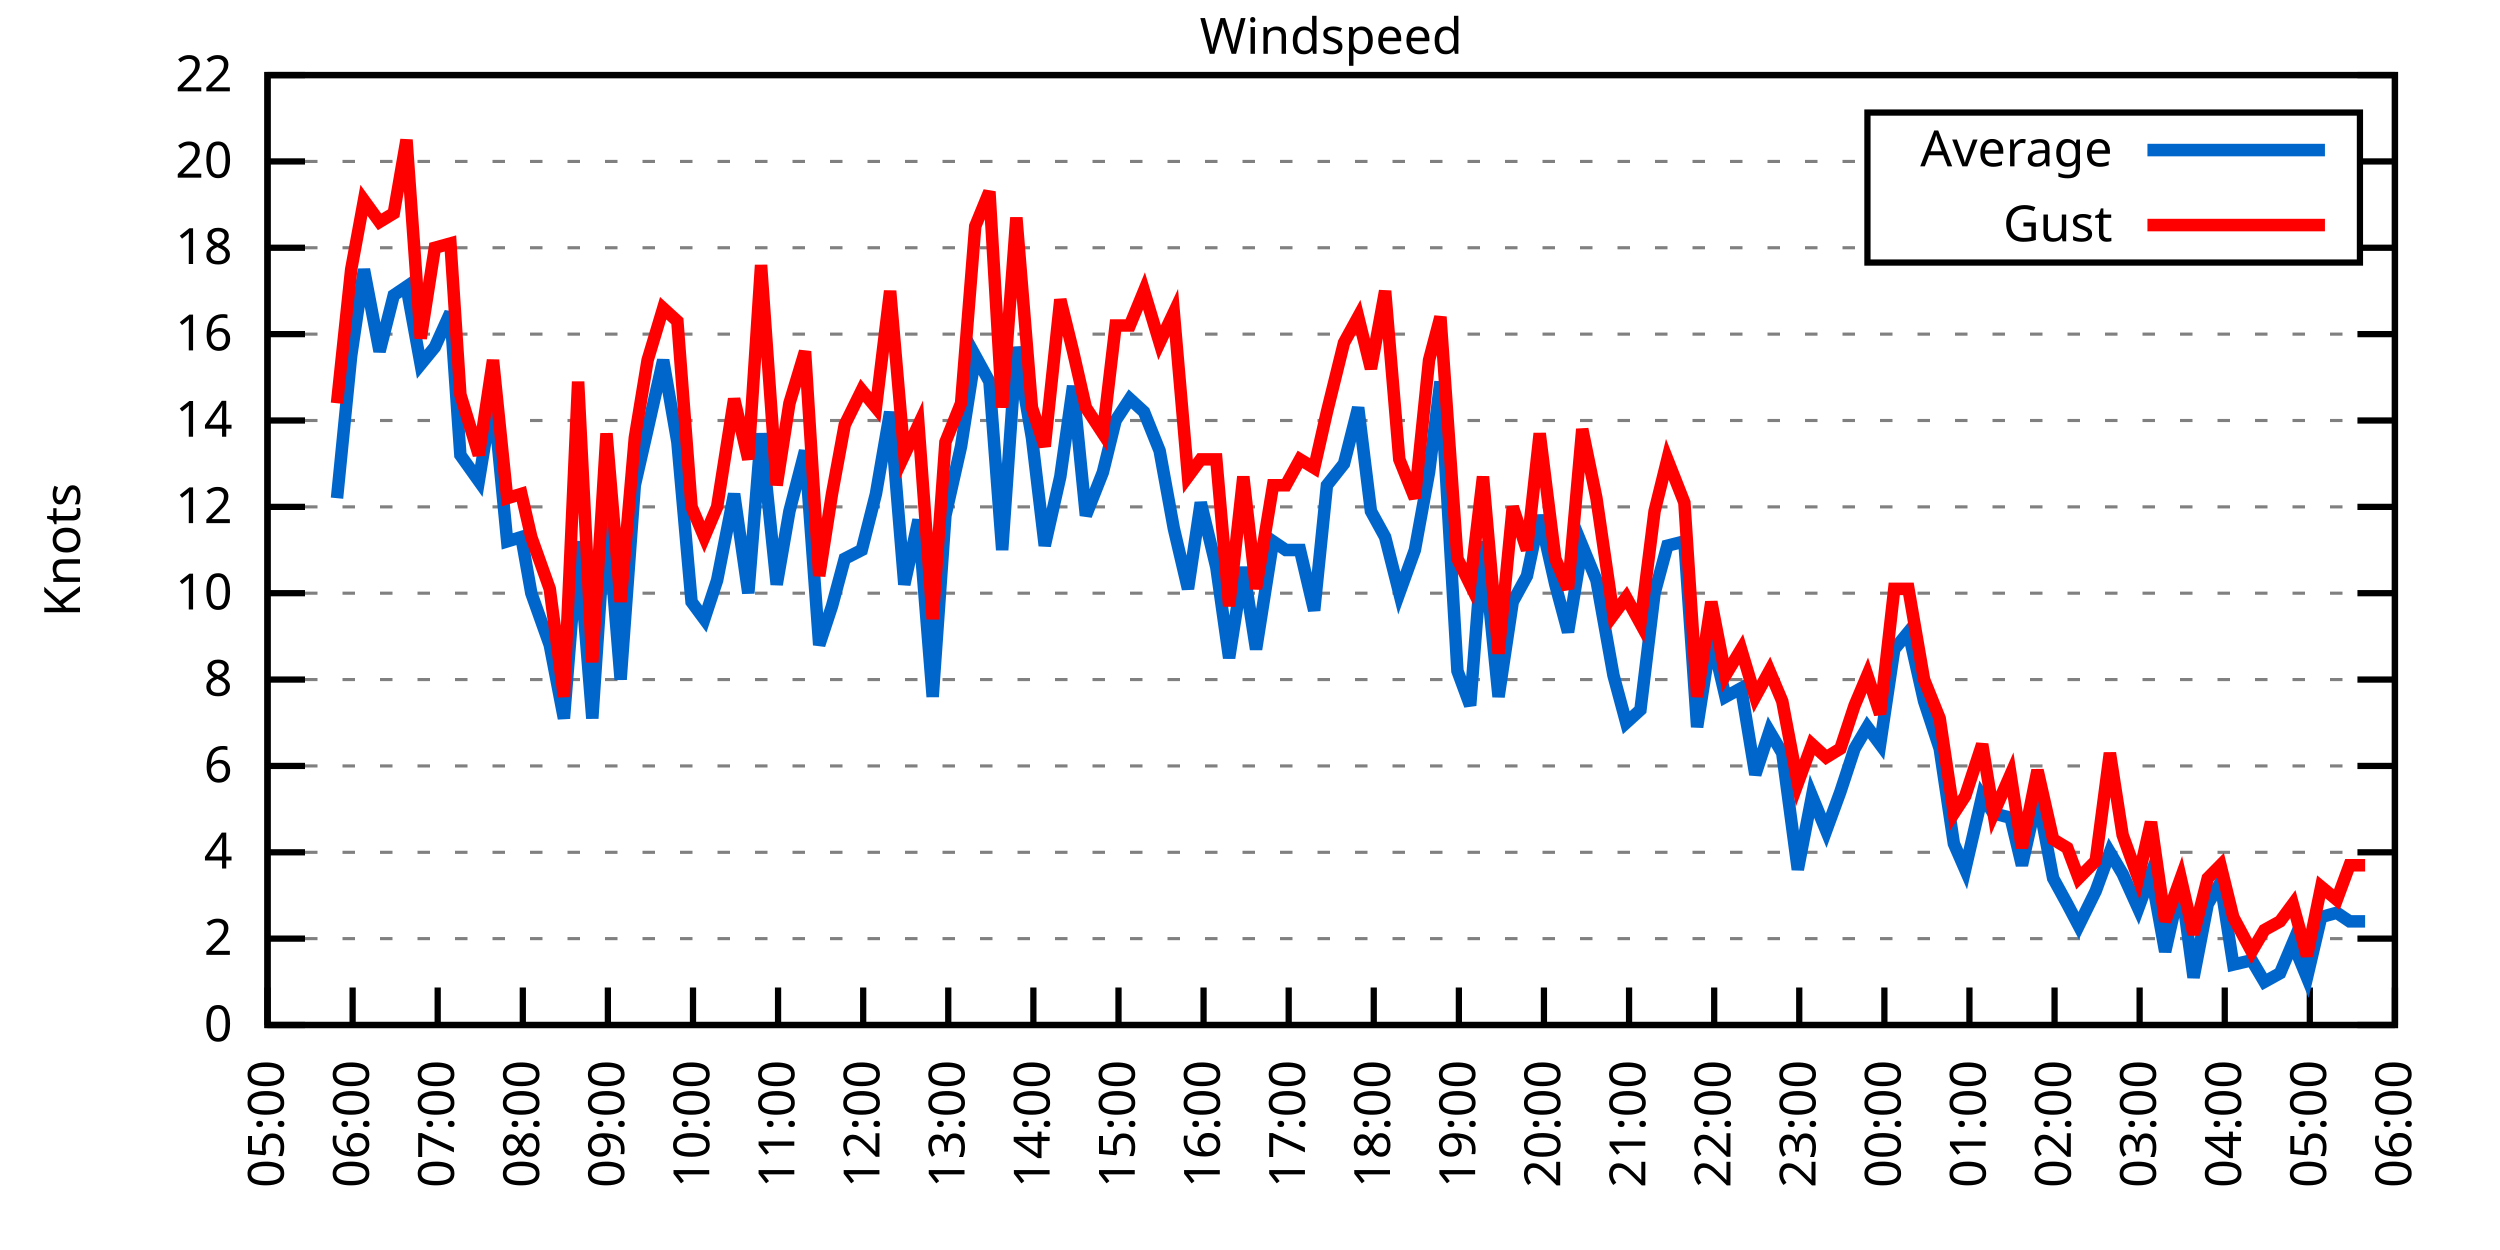
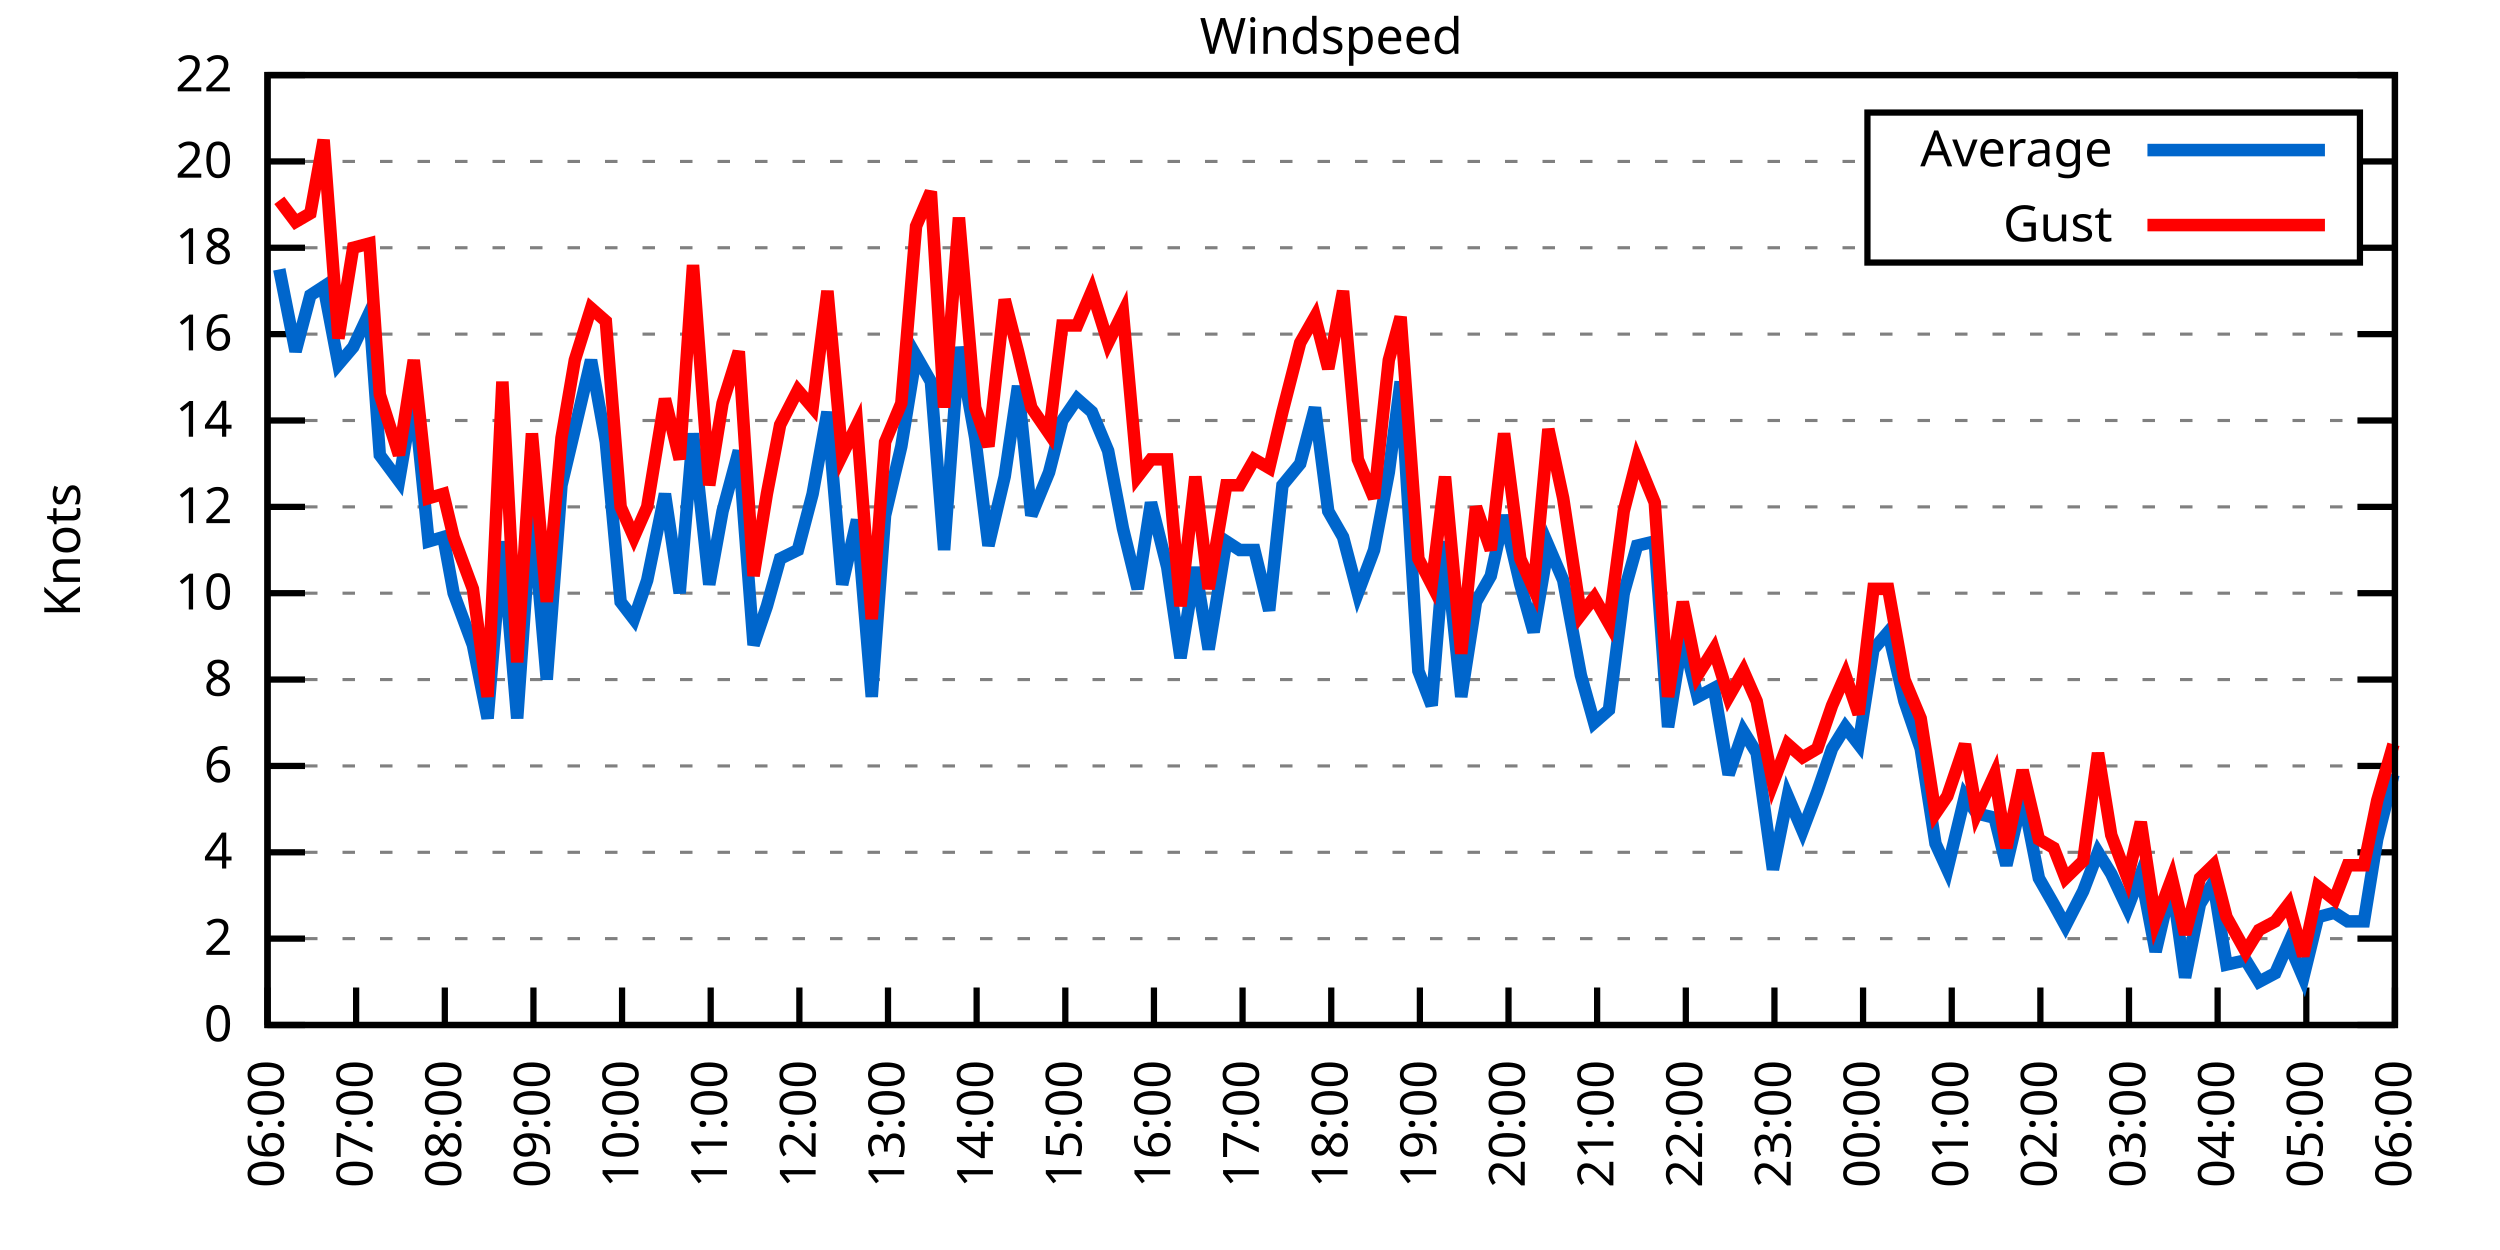
<svg xmlns="http://www.w3.org/2000/svg" xmlns:xlink="http://www.w3.org/1999/xlink" width="400" height="200" viewBox="0 0 400 200">
  <g id="gnuplot_canvas">
    <rect x="0" y="0" width="400" height="200" fill="none" />
    <defs>
      <circle id="gpDot" r="0.5" stroke-width="0.5" stroke="currentColor" />
      <path id="gpPt0" stroke-width="0.333" stroke="currentColor" d="M-1,0 h2 M0,-1 v2" />
      <path id="gpPt1" stroke-width="0.333" stroke="currentColor" d="M-1,-1 L1,1 M1,-1 L-1,1" />
      <path id="gpPt2" stroke-width="0.333" stroke="currentColor" d="M-1,0 L1,0 M0,-1 L0,1 M-1,-1 L1,1 M-1,1 L1,-1" />
      <rect id="gpPt3" stroke-width="0.333" stroke="currentColor" x="-1" y="-1" width="2" height="2" />
      <rect id="gpPt4" stroke-width="0.333" stroke="currentColor" fill="currentColor" x="-1" y="-1" width="2" height="2" />
      <circle id="gpPt5" stroke-width="0.333" stroke="currentColor" cx="0" cy="0" r="1" />
      <use xlink:href="#gpPt5" id="gpPt6" fill="currentColor" stroke="none" />
      <path id="gpPt7" stroke-width="0.333" stroke="currentColor" d="M0,-1.33 L-1.33,0.67 L1.33,0.67 z" />
      <use xlink:href="#gpPt7" id="gpPt8" fill="currentColor" stroke="none" />
      <use xlink:href="#gpPt7" id="gpPt9" stroke="currentColor" transform="rotate(180)" />
      <use xlink:href="#gpPt9" id="gpPt10" fill="currentColor" stroke="none" />
      <use xlink:href="#gpPt3" id="gpPt11" stroke="currentColor" transform="rotate(45)" />
      <use xlink:href="#gpPt11" id="gpPt12" fill="currentColor" stroke="none" />
      <path id="gpPt13" stroke-width="0.333" stroke="currentColor" d="M0,1.330 L1.265,0.411 L0.782,-1.067 L-0.782,-1.076 L-1.265,0.411 z" />
      <use xlink:href="#gpPt13" id="gpPt14" fill="currentColor" stroke="none" />
      <filter id="textbox" filterUnits="objectBoundingBox" x="0" y="0" height="1" width="1">
        <feFlood flood-color="white" flood-opacity="1" result="bgnd" />
        <feComposite in="SourceGraphic" in2="bgnd" operator="atop" />
      </filter>
      <filter id="greybox" filterUnits="objectBoundingBox" x="0" y="0" height="1" width="1">
        <feFlood flood-color="lightgrey" flood-opacity="1" result="grey" />
        <feComposite in="SourceGraphic" in2="grey" operator="atop" />
      </filter>
    </defs>
    <g fill="none" color="white" stroke="currentColor" stroke-width="1.00" stroke-linecap="butt" stroke-linejoin="miter">
</g>
    <g fill="none" color="black" stroke="currentColor" stroke-width="1.00" stroke-linecap="butt" stroke-linejoin="miter">
      <g stroke="none" shape-rendering="crispEdges">
        <polygon fill="rgb(255, 255, 255)" points="42.80,164.00 383.18,164.00 383.18,12.02 42.80,12.02 " />
      </g>
    </g>
    <g fill="none" color="black" stroke="currentColor" stroke-width="1.00" stroke-linecap="butt" stroke-linejoin="miter">
</g>
    <g fill="none" color="black" stroke="black" stroke-width="0.50" stroke-linecap="butt" stroke-linejoin="miter">
</g>
    <g fill="none" color="gray" stroke="currentColor" stroke-width="0.50" stroke-linecap="butt" stroke-linejoin="miter">
      <path stroke="gray" stroke-dasharray="2,4" class="gridline" d="M42.80,164.00 L383.19,164.00  " />
    </g>
    <g fill="none" color="gray" stroke="gray" stroke-width="1.00" stroke-linecap="butt" stroke-linejoin="miter">
</g>
    <g fill="none" color="black" stroke="currentColor" stroke-width="1.00" stroke-linecap="butt" stroke-linejoin="miter">
      <path stroke="black" d="M42.80,164.00 L48.80,164.00 M383.19,164.00 L377.19,164.00  " />
      <g transform="translate(37.20,166.60)" stroke="none" fill="black" font-family="Sans" font-size="8.00" text-anchor="end">
        <text>
          <tspan font-family="Sans"> 0</tspan>
        </text>
      </g>
    </g>
    <g fill="none" color="black" stroke="currentColor" stroke-width="1.00" stroke-linecap="butt" stroke-linejoin="miter">
</g>
    <g fill="none" color="black" stroke="black" stroke-width="0.50" stroke-linecap="butt" stroke-linejoin="miter">
</g>
    <g fill="none" color="gray" stroke="currentColor" stroke-width="0.50" stroke-linecap="butt" stroke-linejoin="miter">
      <path stroke="gray" stroke-dasharray="2,4" class="gridline" d="M42.80,150.18 L383.19,150.18  " />
    </g>
    <g fill="none" color="gray" stroke="gray" stroke-width="1.00" stroke-linecap="butt" stroke-linejoin="miter">
</g>
    <g fill="none" color="black" stroke="currentColor" stroke-width="1.00" stroke-linecap="butt" stroke-linejoin="miter">
      <path stroke="black" d="M42.80,150.18 L48.80,150.18 M383.19,150.18 L377.19,150.18  " />
      <g transform="translate(37.20,152.78)" stroke="none" fill="black" font-family="Sans" font-size="8.00" text-anchor="end">
        <text>
          <tspan font-family="Sans"> 2</tspan>
        </text>
      </g>
    </g>
    <g fill="none" color="black" stroke="currentColor" stroke-width="1.00" stroke-linecap="butt" stroke-linejoin="miter">
</g>
    <g fill="none" color="black" stroke="black" stroke-width="0.50" stroke-linecap="butt" stroke-linejoin="miter">
</g>
    <g fill="none" color="gray" stroke="currentColor" stroke-width="0.50" stroke-linecap="butt" stroke-linejoin="miter">
      <path stroke="gray" stroke-dasharray="2,4" class="gridline" d="M42.80,136.37 L383.19,136.37  " />
    </g>
    <g fill="none" color="gray" stroke="gray" stroke-width="1.00" stroke-linecap="butt" stroke-linejoin="miter">
</g>
    <g fill="none" color="black" stroke="currentColor" stroke-width="1.00" stroke-linecap="butt" stroke-linejoin="miter">
      <path stroke="black" d="M42.80,136.37 L48.80,136.37 M383.19,136.37 L377.19,136.37  " />
      <g transform="translate(37.20,138.97)" stroke="none" fill="black" font-family="Sans" font-size="8.00" text-anchor="end">
        <text>
          <tspan font-family="Sans"> 4</tspan>
        </text>
      </g>
    </g>
    <g fill="none" color="black" stroke="currentColor" stroke-width="1.00" stroke-linecap="butt" stroke-linejoin="miter">
</g>
    <g fill="none" color="black" stroke="black" stroke-width="0.50" stroke-linecap="butt" stroke-linejoin="miter">
</g>
    <g fill="none" color="gray" stroke="currentColor" stroke-width="0.50" stroke-linecap="butt" stroke-linejoin="miter">
      <path stroke="gray" stroke-dasharray="2,4" class="gridline" d="M42.80,122.55 L383.19,122.55  " />
    </g>
    <g fill="none" color="gray" stroke="gray" stroke-width="1.00" stroke-linecap="butt" stroke-linejoin="miter">
</g>
    <g fill="none" color="black" stroke="currentColor" stroke-width="1.00" stroke-linecap="butt" stroke-linejoin="miter">
      <path stroke="black" d="M42.80,122.55 L48.80,122.55 M383.19,122.55 L377.19,122.55  " />
      <g transform="translate(37.20,125.15)" stroke="none" fill="black" font-family="Sans" font-size="8.00" text-anchor="end">
        <text>
          <tspan font-family="Sans"> 6</tspan>
        </text>
      </g>
    </g>
    <g fill="none" color="black" stroke="currentColor" stroke-width="1.00" stroke-linecap="butt" stroke-linejoin="miter">
</g>
    <g fill="none" color="black" stroke="black" stroke-width="0.50" stroke-linecap="butt" stroke-linejoin="miter">
</g>
    <g fill="none" color="gray" stroke="currentColor" stroke-width="0.50" stroke-linecap="butt" stroke-linejoin="miter">
      <path stroke="gray" stroke-dasharray="2,4" class="gridline" d="M42.80,108.73 L383.19,108.73  " />
    </g>
    <g fill="none" color="gray" stroke="gray" stroke-width="1.00" stroke-linecap="butt" stroke-linejoin="miter">
</g>
    <g fill="none" color="black" stroke="currentColor" stroke-width="1.00" stroke-linecap="butt" stroke-linejoin="miter">
      <path stroke="black" d="M42.80,108.73 L48.80,108.73 M383.19,108.73 L377.19,108.73  " />
      <g transform="translate(37.20,111.33)" stroke="none" fill="black" font-family="Sans" font-size="8.00" text-anchor="end">
        <text>
          <tspan font-family="Sans"> 8</tspan>
        </text>
      </g>
    </g>
    <g fill="none" color="black" stroke="currentColor" stroke-width="1.00" stroke-linecap="butt" stroke-linejoin="miter">
</g>
    <g fill="none" color="black" stroke="black" stroke-width="0.50" stroke-linecap="butt" stroke-linejoin="miter">
</g>
    <g fill="none" color="gray" stroke="currentColor" stroke-width="0.50" stroke-linecap="butt" stroke-linejoin="miter">
      <path stroke="gray" stroke-dasharray="2,4" class="gridline" d="M42.80,94.91 L383.19,94.91  " />
    </g>
    <g fill="none" color="gray" stroke="gray" stroke-width="1.00" stroke-linecap="butt" stroke-linejoin="miter">
</g>
    <g fill="none" color="black" stroke="currentColor" stroke-width="1.00" stroke-linecap="butt" stroke-linejoin="miter">
      <path stroke="black" d="M42.80,94.91 L48.80,94.91 M383.19,94.91 L377.19,94.91  " />
      <g transform="translate(37.20,97.51)" stroke="none" fill="black" font-family="Sans" font-size="8.00" text-anchor="end">
        <text>
          <tspan font-family="Sans"> 10</tspan>
        </text>
      </g>
    </g>
    <g fill="none" color="black" stroke="currentColor" stroke-width="1.00" stroke-linecap="butt" stroke-linejoin="miter">
</g>
    <g fill="none" color="black" stroke="black" stroke-width="0.50" stroke-linecap="butt" stroke-linejoin="miter">
</g>
    <g fill="none" color="gray" stroke="currentColor" stroke-width="0.50" stroke-linecap="butt" stroke-linejoin="miter">
      <path stroke="gray" stroke-dasharray="2,4" class="gridline" d="M42.80,81.10 L383.19,81.10  " />
    </g>
    <g fill="none" color="gray" stroke="gray" stroke-width="1.00" stroke-linecap="butt" stroke-linejoin="miter">
</g>
    <g fill="none" color="black" stroke="currentColor" stroke-width="1.00" stroke-linecap="butt" stroke-linejoin="miter">
      <path stroke="black" d="M42.80,81.10 L48.80,81.10 M383.19,81.10 L377.19,81.10  " />
      <g transform="translate(37.20,83.70)" stroke="none" fill="black" font-family="Sans" font-size="8.00" text-anchor="end">
        <text>
          <tspan font-family="Sans"> 12</tspan>
        </text>
      </g>
    </g>
    <g fill="none" color="black" stroke="currentColor" stroke-width="1.00" stroke-linecap="butt" stroke-linejoin="miter">
</g>
    <g fill="none" color="black" stroke="black" stroke-width="0.50" stroke-linecap="butt" stroke-linejoin="miter">
</g>
    <g fill="none" color="gray" stroke="currentColor" stroke-width="0.50" stroke-linecap="butt" stroke-linejoin="miter">
      <path stroke="gray" stroke-dasharray="2,4" class="gridline" d="M42.80,67.28 L383.19,67.28  " />
    </g>
    <g fill="none" color="gray" stroke="gray" stroke-width="1.00" stroke-linecap="butt" stroke-linejoin="miter">
</g>
    <g fill="none" color="black" stroke="currentColor" stroke-width="1.00" stroke-linecap="butt" stroke-linejoin="miter">
      <path stroke="black" d="M42.80,67.28 L48.80,67.28 M383.19,67.28 L377.19,67.28  " />
      <g transform="translate(37.20,69.88)" stroke="none" fill="black" font-family="Sans" font-size="8.00" text-anchor="end">
        <text>
          <tspan font-family="Sans"> 14</tspan>
        </text>
      </g>
    </g>
    <g fill="none" color="black" stroke="currentColor" stroke-width="1.00" stroke-linecap="butt" stroke-linejoin="miter">
</g>
    <g fill="none" color="black" stroke="black" stroke-width="0.50" stroke-linecap="butt" stroke-linejoin="miter">
</g>
    <g fill="none" color="gray" stroke="currentColor" stroke-width="0.50" stroke-linecap="butt" stroke-linejoin="miter">
      <path stroke="gray" stroke-dasharray="2,4" class="gridline" d="M42.80,53.46 L383.19,53.46  " />
    </g>
    <g fill="none" color="gray" stroke="gray" stroke-width="1.00" stroke-linecap="butt" stroke-linejoin="miter">
</g>
    <g fill="none" color="black" stroke="currentColor" stroke-width="1.00" stroke-linecap="butt" stroke-linejoin="miter">
      <path stroke="black" d="M42.80,53.46 L48.80,53.46 M383.19,53.46 L377.19,53.46  " />
      <g transform="translate(37.20,56.06)" stroke="none" fill="black" font-family="Sans" font-size="8.00" text-anchor="end">
        <text>
          <tspan font-family="Sans"> 16</tspan>
        </text>
      </g>
    </g>
    <g fill="none" color="black" stroke="currentColor" stroke-width="1.00" stroke-linecap="butt" stroke-linejoin="miter">
</g>
    <g fill="none" color="black" stroke="black" stroke-width="0.50" stroke-linecap="butt" stroke-linejoin="miter">
</g>
    <g fill="none" color="gray" stroke="currentColor" stroke-width="0.50" stroke-linecap="butt" stroke-linejoin="miter">
      <path stroke="gray" stroke-dasharray="2,4" class="gridline" d="M42.80,39.64 L298.79,39.64 M377.59,39.64 L383.19,39.64  " />
    </g>
    <g fill="none" color="gray" stroke="gray" stroke-width="1.00" stroke-linecap="butt" stroke-linejoin="miter">
</g>
    <g fill="none" color="black" stroke="currentColor" stroke-width="1.00" stroke-linecap="butt" stroke-linejoin="miter">
      <path stroke="black" d="M42.80,39.64 L48.80,39.64 M383.19,39.64 L377.19,39.64  " />
      <g transform="translate(37.20,42.24)" stroke="none" fill="black" font-family="Sans" font-size="8.00" text-anchor="end">
        <text>
          <tspan font-family="Sans"> 18</tspan>
        </text>
      </g>
    </g>
    <g fill="none" color="black" stroke="currentColor" stroke-width="1.00" stroke-linecap="butt" stroke-linejoin="miter">
</g>
    <g fill="none" color="black" stroke="black" stroke-width="0.50" stroke-linecap="butt" stroke-linejoin="miter">
</g>
    <g fill="none" color="gray" stroke="currentColor" stroke-width="0.50" stroke-linecap="butt" stroke-linejoin="miter">
      <path stroke="gray" stroke-dasharray="2,4" class="gridline" d="M42.80,25.83 L298.79,25.83 M377.59,25.83 L383.19,25.83  " />
    </g>
    <g fill="none" color="gray" stroke="gray" stroke-width="1.00" stroke-linecap="butt" stroke-linejoin="miter">
</g>
    <g fill="none" color="black" stroke="currentColor" stroke-width="1.00" stroke-linecap="butt" stroke-linejoin="miter">
      <path stroke="black" d="M42.80,25.83 L48.80,25.83 M383.19,25.83 L377.19,25.83  " />
      <g transform="translate(37.20,28.43)" stroke="none" fill="black" font-family="Sans" font-size="8.00" text-anchor="end">
        <text>
          <tspan font-family="Sans"> 20</tspan>
        </text>
      </g>
    </g>
    <g fill="none" color="black" stroke="currentColor" stroke-width="1.00" stroke-linecap="butt" stroke-linejoin="miter">
</g>
    <g fill="none" color="black" stroke="black" stroke-width="0.50" stroke-linecap="butt" stroke-linejoin="miter">
</g>
    <g fill="none" color="gray" stroke="currentColor" stroke-width="0.50" stroke-linecap="butt" stroke-linejoin="miter">
      <path stroke="gray" stroke-dasharray="2,4" class="gridline" d="M42.80,12.01 L383.19,12.01  " />
    </g>
    <g fill="none" color="gray" stroke="gray" stroke-width="1.00" stroke-linecap="butt" stroke-linejoin="miter">
</g>
    <g fill="none" color="black" stroke="currentColor" stroke-width="1.00" stroke-linecap="butt" stroke-linejoin="miter">
      <path stroke="black" d="M42.80,12.01 L48.80,12.01 M383.19,12.01 L377.19,12.01  " />
      <g transform="translate(37.20,14.61)" stroke="none" fill="black" font-family="Sans" font-size="8.00" text-anchor="end">
        <text>
          <tspan font-family="Sans"> 22</tspan>
        </text>
      </g>
    </g>
    <g fill="none" color="black" stroke="currentColor" stroke-width="1.00" stroke-linecap="butt" stroke-linejoin="miter">
      <path stroke="black" d="M42.80,164.00 L42.80,158.00  " />
      <g transform="translate(45.40,169.60) rotate(270.00)" stroke="none" fill="black" font-family="Sans" font-size="8.00" text-anchor="end">
        <text>
-           <tspan font-family="Sans">05:00</tspan>
-         </text>
-       </g>
-     </g>
-     <g fill="none" color="black" stroke="currentColor" stroke-width="1.00" stroke-linecap="butt" stroke-linejoin="miter">
-       <path stroke="black" d="M56.42,164.00 L56.42,158.00  " />
-       <g transform="translate(59.02,169.60) rotate(270.00)" stroke="none" fill="black" font-family="Sans" font-size="8.00" text-anchor="end">
-         <text>
          <tspan font-family="Sans">06:00</tspan>
        </text>
      </g>
    </g>
    <g fill="none" color="black" stroke="currentColor" stroke-width="1.00" stroke-linecap="butt" stroke-linejoin="miter">
-       <path stroke="black" d="M70.03,164.00 L70.03,158.00  " />
-       <g transform="translate(72.63,169.60) rotate(270.00)" stroke="none" fill="black" font-family="Sans" font-size="8.00" text-anchor="end">
+       <path stroke="black" d="M56.98,164.00 L56.98,158.00  " />
+       <g transform="translate(59.58,169.60) rotate(270.00)" stroke="none" fill="black" font-family="Sans" font-size="8.00" text-anchor="end">
        <text>
          <tspan font-family="Sans">07:00</tspan>
        </text>
      </g>
    </g>
    <g fill="none" color="black" stroke="currentColor" stroke-width="1.00" stroke-linecap="butt" stroke-linejoin="miter">
-       <path stroke="black" d="M83.65,164.00 L83.65,158.00  " />
-       <g transform="translate(86.25,169.60) rotate(270.00)" stroke="none" fill="black" font-family="Sans" font-size="8.00" text-anchor="end">
+       <path stroke="black" d="M71.17,164.00 L71.17,158.00  " />
+       <g transform="translate(73.77,169.60) rotate(270.00)" stroke="none" fill="black" font-family="Sans" font-size="8.00" text-anchor="end">
        <text>
          <tspan font-family="Sans">08:00</tspan>
        </text>
      </g>
    </g>
    <g fill="none" color="black" stroke="currentColor" stroke-width="1.00" stroke-linecap="butt" stroke-linejoin="miter">
-       <path stroke="black" d="M97.26,164.00 L97.26,158.00  " />
-       <g transform="translate(99.86,169.60) rotate(270.00)" stroke="none" fill="black" font-family="Sans" font-size="8.00" text-anchor="end">
+       <path stroke="black" d="M85.35,164.00 L85.35,158.00  " />
+       <g transform="translate(87.95,169.60) rotate(270.00)" stroke="none" fill="black" font-family="Sans" font-size="8.00" text-anchor="end">
        <text>
          <tspan font-family="Sans">09:00</tspan>
        </text>
      </g>
    </g>
    <g fill="none" color="black" stroke="currentColor" stroke-width="1.00" stroke-linecap="butt" stroke-linejoin="miter">
-       <path stroke="black" d="M110.88,164.00 L110.88,158.00  " />
-       <g transform="translate(113.48,169.60) rotate(270.00)" stroke="none" fill="black" font-family="Sans" font-size="8.00" text-anchor="end">
+       <path stroke="black" d="M99.53,164.00 L99.53,158.00  " />
+       <g transform="translate(102.13,169.60) rotate(270.00)" stroke="none" fill="black" font-family="Sans" font-size="8.00" text-anchor="end">
        <text>
          <tspan font-family="Sans">10:00</tspan>
        </text>
      </g>
    </g>
    <g fill="none" color="black" stroke="currentColor" stroke-width="1.00" stroke-linecap="butt" stroke-linejoin="miter">
-       <path stroke="black" d="M124.49,164.00 L124.49,158.00  " />
-       <g transform="translate(127.09,169.60) rotate(270.00)" stroke="none" fill="black" font-family="Sans" font-size="8.00" text-anchor="end">
+       <path stroke="black" d="M113.71,164.00 L113.71,158.00  " />
+       <g transform="translate(116.31,169.60) rotate(270.00)" stroke="none" fill="black" font-family="Sans" font-size="8.00" text-anchor="end">
        <text>
          <tspan font-family="Sans">11:00</tspan>
        </text>
      </g>
    </g>
    <g fill="none" color="black" stroke="currentColor" stroke-width="1.00" stroke-linecap="butt" stroke-linejoin="miter">
-       <path stroke="black" d="M138.11,164.00 L138.11,158.00  " />
-       <g transform="translate(140.71,169.60) rotate(270.00)" stroke="none" fill="black" font-family="Sans" font-size="8.00" text-anchor="end">
+       <path stroke="black" d="M127.90,164.00 L127.90,158.00  " />
+       <g transform="translate(130.50,169.60) rotate(270.00)" stroke="none" fill="black" font-family="Sans" font-size="8.00" text-anchor="end">
        <text>
          <tspan font-family="Sans">12:00</tspan>
        </text>
      </g>
    </g>
    <g fill="none" color="black" stroke="currentColor" stroke-width="1.00" stroke-linecap="butt" stroke-linejoin="miter">
-       <path stroke="black" d="M151.72,164.00 L151.72,158.00  " />
-       <g transform="translate(154.32,169.60) rotate(270.00)" stroke="none" fill="black" font-family="Sans" font-size="8.00" text-anchor="end">
+       <path stroke="black" d="M142.08,164.00 L142.08,158.00  " />
+       <g transform="translate(144.68,169.60) rotate(270.00)" stroke="none" fill="black" font-family="Sans" font-size="8.00" text-anchor="end">
        <text>
          <tspan font-family="Sans">13:00</tspan>
        </text>
      </g>
    </g>
    <g fill="none" color="black" stroke="currentColor" stroke-width="1.00" stroke-linecap="butt" stroke-linejoin="miter">
-       <path stroke="black" d="M165.34,164.00 L165.34,158.00  " />
-       <g transform="translate(167.94,169.60) rotate(270.00)" stroke="none" fill="black" font-family="Sans" font-size="8.00" text-anchor="end">
+       <path stroke="black" d="M156.26,164.00 L156.26,158.00  " />
+       <g transform="translate(158.86,169.60) rotate(270.00)" stroke="none" fill="black" font-family="Sans" font-size="8.00" text-anchor="end">
        <text>
          <tspan font-family="Sans">14:00</tspan>
        </text>
      </g>
    </g>
    <g fill="none" color="black" stroke="currentColor" stroke-width="1.00" stroke-linecap="butt" stroke-linejoin="miter">
-       <path stroke="black" d="M178.96,164.00 L178.96,158.00  " />
-       <g transform="translate(181.56,169.60) rotate(270.00)" stroke="none" fill="black" font-family="Sans" font-size="8.00" text-anchor="end">
+       <path stroke="black" d="M170.45,164.00 L170.45,158.00  " />
+       <g transform="translate(173.05,169.60) rotate(270.00)" stroke="none" fill="black" font-family="Sans" font-size="8.00" text-anchor="end">
        <text>
          <tspan font-family="Sans">15:00</tspan>
        </text>
      </g>
    </g>
    <g fill="none" color="black" stroke="currentColor" stroke-width="1.00" stroke-linecap="butt" stroke-linejoin="miter">
-       <path stroke="black" d="M192.57,164.00 L192.57,158.00  " />
-       <g transform="translate(195.17,169.60) rotate(270.00)" stroke="none" fill="black" font-family="Sans" font-size="8.00" text-anchor="end">
+       <path stroke="black" d="M184.63,164.00 L184.63,158.00  " />
+       <g transform="translate(187.23,169.60) rotate(270.00)" stroke="none" fill="black" font-family="Sans" font-size="8.00" text-anchor="end">
        <text>
          <tspan font-family="Sans">16:00</tspan>
        </text>
      </g>
    </g>
    <g fill="none" color="black" stroke="currentColor" stroke-width="1.00" stroke-linecap="butt" stroke-linejoin="miter">
-       <path stroke="black" d="M206.19,164.00 L206.19,158.00  " />
-       <g transform="translate(208.79,169.60) rotate(270.00)" stroke="none" fill="black" font-family="Sans" font-size="8.00" text-anchor="end">
+       <path stroke="black" d="M198.81,164.00 L198.81,158.00  " />
+       <g transform="translate(201.41,169.60) rotate(270.00)" stroke="none" fill="black" font-family="Sans" font-size="8.00" text-anchor="end">
        <text>
          <tspan font-family="Sans">17:00</tspan>
        </text>
      </g>
    </g>
    <g fill="none" color="black" stroke="currentColor" stroke-width="1.00" stroke-linecap="butt" stroke-linejoin="miter">
-       <path stroke="black" d="M219.80,164.00 L219.80,158.00  " />
-       <g transform="translate(222.40,169.60) rotate(270.00)" stroke="none" fill="black" font-family="Sans" font-size="8.00" text-anchor="end">
+       <path stroke="black" d="M213.00,164.00 L213.00,158.00  " />
+       <g transform="translate(215.60,169.60) rotate(270.00)" stroke="none" fill="black" font-family="Sans" font-size="8.00" text-anchor="end">
        <text>
          <tspan font-family="Sans">18:00</tspan>
        </text>
      </g>
    </g>
    <g fill="none" color="black" stroke="currentColor" stroke-width="1.00" stroke-linecap="butt" stroke-linejoin="miter">
-       <path stroke="black" d="M233.42,164.00 L233.42,158.00  " />
-       <g transform="translate(236.02,169.60) rotate(270.00)" stroke="none" fill="black" font-family="Sans" font-size="8.00" text-anchor="end">
+       <path stroke="black" d="M227.18,164.00 L227.18,158.00  " />
+       <g transform="translate(229.78,169.60) rotate(270.00)" stroke="none" fill="black" font-family="Sans" font-size="8.00" text-anchor="end">
        <text>
          <tspan font-family="Sans">19:00</tspan>
        </text>
      </g>
    </g>
    <g fill="none" color="black" stroke="currentColor" stroke-width="1.00" stroke-linecap="butt" stroke-linejoin="miter">
-       <path stroke="black" d="M247.03,164.00 L247.03,158.00  " />
-       <g transform="translate(249.63,169.60) rotate(270.00)" stroke="none" fill="black" font-family="Sans" font-size="8.00" text-anchor="end">
+       <path stroke="black" d="M241.36,164.00 L241.36,158.00  " />
+       <g transform="translate(243.96,169.60) rotate(270.00)" stroke="none" fill="black" font-family="Sans" font-size="8.00" text-anchor="end">
        <text>
          <tspan font-family="Sans">20:00</tspan>
        </text>
      </g>
    </g>
    <g fill="none" color="black" stroke="currentColor" stroke-width="1.00" stroke-linecap="butt" stroke-linejoin="miter">
-       <path stroke="black" d="M260.65,164.00 L260.65,158.00  " />
-       <g transform="translate(263.25,169.60) rotate(270.00)" stroke="none" fill="black" font-family="Sans" font-size="8.00" text-anchor="end">
+       <path stroke="black" d="M255.54,164.00 L255.54,158.00  " />
+       <g transform="translate(258.14,169.60) rotate(270.00)" stroke="none" fill="black" font-family="Sans" font-size="8.00" text-anchor="end">
        <text>
          <tspan font-family="Sans">21:00</tspan>
        </text>
      </g>
    </g>
    <g fill="none" color="black" stroke="currentColor" stroke-width="1.00" stroke-linecap="butt" stroke-linejoin="miter">
-       <path stroke="black" d="M274.27,164.00 L274.27,158.00  " />
-       <g transform="translate(276.87,169.60) rotate(270.00)" stroke="none" fill="black" font-family="Sans" font-size="8.00" text-anchor="end">
+       <path stroke="black" d="M269.73,164.00 L269.73,158.00  " />
+       <g transform="translate(272.33,169.60) rotate(270.00)" stroke="none" fill="black" font-family="Sans" font-size="8.00" text-anchor="end">
        <text>
          <tspan font-family="Sans">22:00</tspan>
        </text>
      </g>
    </g>
    <g fill="none" color="black" stroke="currentColor" stroke-width="1.00" stroke-linecap="butt" stroke-linejoin="miter">
-       <path stroke="black" d="M287.88,164.00 L287.88,158.00  " />
-       <g transform="translate(290.48,169.60) rotate(270.00)" stroke="none" fill="black" font-family="Sans" font-size="8.00" text-anchor="end">
+       <path stroke="black" d="M283.91,164.00 L283.91,158.00  " />
+       <g transform="translate(286.51,169.60) rotate(270.00)" stroke="none" fill="black" font-family="Sans" font-size="8.00" text-anchor="end">
        <text>
          <tspan font-family="Sans">23:00</tspan>
        </text>
      </g>
    </g>
    <g fill="none" color="black" stroke="currentColor" stroke-width="1.00" stroke-linecap="butt" stroke-linejoin="miter">
-       <path stroke="black" d="M301.50,164.00 L301.50,158.00  " />
-       <g transform="translate(304.10,169.60) rotate(270.00)" stroke="none" fill="black" font-family="Sans" font-size="8.00" text-anchor="end">
+       <path stroke="black" d="M298.09,164.00 L298.09,158.00  " />
+       <g transform="translate(300.69,169.60) rotate(270.00)" stroke="none" fill="black" font-family="Sans" font-size="8.00" text-anchor="end">
        <text>
          <tspan font-family="Sans">00:00</tspan>
        </text>
      </g>
    </g>
    <g fill="none" color="black" stroke="currentColor" stroke-width="1.00" stroke-linecap="butt" stroke-linejoin="miter">
-       <path stroke="black" d="M315.11,164.00 L315.11,158.00  " />
-       <g transform="translate(317.71,169.60) rotate(270.00)" stroke="none" fill="black" font-family="Sans" font-size="8.00" text-anchor="end">
+       <path stroke="black" d="M312.28,164.00 L312.28,158.00  " />
+       <g transform="translate(314.88,169.60) rotate(270.00)" stroke="none" fill="black" font-family="Sans" font-size="8.00" text-anchor="end">
        <text>
          <tspan font-family="Sans">01:00</tspan>
        </text>
      </g>
    </g>
    <g fill="none" color="black" stroke="currentColor" stroke-width="1.00" stroke-linecap="butt" stroke-linejoin="miter">
-       <path stroke="black" d="M328.73,164.00 L328.73,158.00  " />
-       <g transform="translate(331.33,169.60) rotate(270.00)" stroke="none" fill="black" font-family="Sans" font-size="8.00" text-anchor="end">
+       <path stroke="black" d="M326.46,164.00 L326.46,158.00  " />
+       <g transform="translate(329.06,169.60) rotate(270.00)" stroke="none" fill="black" font-family="Sans" font-size="8.00" text-anchor="end">
        <text>
          <tspan font-family="Sans">02:00</tspan>
        </text>
      </g>
    </g>
    <g fill="none" color="black" stroke="currentColor" stroke-width="1.00" stroke-linecap="butt" stroke-linejoin="miter">
-       <path stroke="black" d="M342.34,164.00 L342.34,158.00  " />
-       <g transform="translate(344.94,169.60) rotate(270.00)" stroke="none" fill="black" font-family="Sans" font-size="8.00" text-anchor="end">
+       <path stroke="black" d="M340.64,164.00 L340.64,158.00  " />
+       <g transform="translate(343.24,169.60) rotate(270.00)" stroke="none" fill="black" font-family="Sans" font-size="8.00" text-anchor="end">
        <text>
          <tspan font-family="Sans">03:00</tspan>
        </text>
      </g>
    </g>
    <g fill="none" color="black" stroke="currentColor" stroke-width="1.00" stroke-linecap="butt" stroke-linejoin="miter">
-       <path stroke="black" d="M355.96,164.00 L355.96,158.00  " />
-       <g transform="translate(358.56,169.60) rotate(270.00)" stroke="none" fill="black" font-family="Sans" font-size="8.00" text-anchor="end">
+       <path stroke="black" d="M354.82,164.00 L354.82,158.00  " />
+       <g transform="translate(357.42,169.60) rotate(270.00)" stroke="none" fill="black" font-family="Sans" font-size="8.00" text-anchor="end">
        <text>
          <tspan font-family="Sans">04:00</tspan>
        </text>
      </g>
    </g>
    <g fill="none" color="black" stroke="currentColor" stroke-width="1.00" stroke-linecap="butt" stroke-linejoin="miter">
-       <path stroke="black" d="M369.57,164.00 L369.57,158.00  " />
-       <g transform="translate(372.17,169.60) rotate(270.00)" stroke="none" fill="black" font-family="Sans" font-size="8.00" text-anchor="end">
+       <path stroke="black" d="M369.01,164.00 L369.01,158.00  " />
+       <g transform="translate(371.61,169.60) rotate(270.00)" stroke="none" fill="black" font-family="Sans" font-size="8.00" text-anchor="end">
        <text>
          <tspan font-family="Sans">05:00</tspan>
        </text>
      </g>
    </g>
    <g fill="none" color="black" stroke="currentColor" stroke-width="1.00" stroke-linecap="butt" stroke-linejoin="miter">
      <path stroke="black" d="M383.19,164.00 L383.19,158.00  " />
      <g transform="translate(385.79,169.60) rotate(270.00)" stroke="none" fill="black" font-family="Sans" font-size="8.00" text-anchor="end">
        <text>
          <tspan font-family="Sans">06:00</tspan>
        </text>
      </g>
    </g>
    <g fill="none" color="black" stroke="currentColor" stroke-width="1.00" stroke-linecap="butt" stroke-linejoin="miter">
</g>
    <g fill="none" color="black" stroke="currentColor" stroke-width="1.00" stroke-linecap="butt" stroke-linejoin="miter">
      <path stroke="black" d="M42.80,12.01 L42.80,164.00 L383.19,164.00 L383.19,12.01 L42.80,12.01 Z  " />
    </g>
    <g fill="none" color="black" stroke="currentColor" stroke-width="1.00" stroke-linecap="butt" stroke-linejoin="miter">
</g>
    <g fill="none" color="black" stroke="currentColor" stroke-width="1.00" stroke-linecap="butt" stroke-linejoin="miter">
      <path stroke="black" d="M298.79,42.01 L298.79,18.01 L377.59,18.01 L377.59,42.01 L298.79,42.01 Z  " />
    </g>
    <g id="Windspeed_plot_1">
      <g fill="none" color="white" stroke="black" stroke-width="2.00" stroke-linecap="butt" stroke-linejoin="miter">
</g>
      <g fill="none" color="black" stroke="currentColor" stroke-width="2.00" stroke-linecap="butt" stroke-linejoin="miter">
        <g transform="translate(337.99,26.61)" stroke="none" fill="black" font-family="Sans" font-size="8.00" text-anchor="end">
          <text>
            <tspan font-family="Sans">Average</tspan>
          </text>
        </g>
      </g>
      <g fill="none" color="black" stroke="currentColor" stroke-width="2.00" stroke-linecap="butt" stroke-linejoin="miter">
-         <path stroke="rgb(  0, 102, 204)" d="M343.59,24.01 L371.99,24.01 M53.92,79.71 L56.19,56.92 L58.23,43.10 L60.73,56.23 L63.00,47.24 L65.04,45.86   L67.31,58.30 L69.58,55.53 L72.07,50.01 L73.66,72.81 L76.61,76.95 L78.88,63.13 L81.15,86.62 L83.42,85.93   L85.01,94.91 L87.96,103.20 L90.23,114.95 L92.50,86.62 L94.77,114.95 L97.04,81.10 L99.30,108.73 L101.57,77.64   L103.62,68.66 L106.11,57.61 L108.38,70.73 L110.65,96.30 L112.69,99.06 L114.74,92.84 L117.46,79.02 L119.73,94.91   L121.77,69.35 L124.27,93.53 L126.31,81.79 L128.81,72.12 L131.07,103.20 L133.12,96.99 L135.16,89.39 L137.88,88.00   L140.15,79.02 L142.42,65.90 L144.69,93.53 L146.96,83.17 L149.23,111.49 L151.27,82.48 L153.77,71.42 L156.04,56.92   L158.31,61.06 L160.35,88.00 L162.62,55.53 L165.11,70.04 L167.16,87.31 L169.65,76.26 L171.69,61.75 L173.74,82.48   L176.46,75.57 L178.50,67.28 L180.77,63.82 L183.04,65.90 L185.54,72.12 L187.81,84.55 L190.08,94.22 L192.12,80.41   L194.61,90.77 L196.66,105.28 L198.93,90.77 L200.97,103.89 L203.69,86.62 L205.73,88.00 L208.00,88.00 L210.27,97.68   L212.31,77.64 L215.04,74.19 L217.31,65.21 L219.35,81.79 L221.62,85.93 L223.89,94.91 L226.38,88.00 L228.65,75.57   L230.47,61.06 L233.19,107.35 L235.23,112.88 L237.28,86.62 L239.77,111.49 L242.04,96.30 L244.31,92.15 L246.35,82.48   L248.85,93.53 L250.89,101.13 L253.16,87.31 L255.43,92.84 L258.15,108.04 L260.20,115.64 L262.47,113.57 L264.73,94.91   L266.78,87.31 L269.50,86.62 L271.54,116.33 L273.81,101.82 L276.08,111.49 L278.58,110.11 L280.85,123.93 L283.12,117.02   L285.16,120.48 L287.65,139.13 L289.92,127.38 L292.19,132.91 L294.46,126.69 L296.73,119.78 L298.77,116.33 L300.82,119.09   L303.08,103.89 L305.35,101.13 L307.85,112.19 L310.35,119.78 L312.62,134.98 L314.43,139.13 L317.15,127.38 L318.97,130.15   L321.69,130.84 L323.51,138.44 L326.00,127.38 L328.50,140.51 L330.77,144.66 L332.59,148.11 L335.31,142.58 L337.58,136.37   L339.62,139.82 L342.12,145.35 L344.16,139.82 L346.43,152.26 L348.92,141.20 L350.97,156.40 L353.24,144.66 L355.28,141.20   L357.32,154.33 L360.27,153.64 L362.31,157.09 L364.81,155.71 L366.85,150.87 L369.12,156.40 L371.39,146.73 L373.89,146.04   L375.93,147.42 L378.42,147.42  " />
+         <path stroke="rgb(  0, 102, 204)" d="M343.59,24.01 L371.99,24.01 M44.69,43.10 L47.29,56.23 L49.66,47.24 L51.78,45.86 L54.15,58.30 L56.51,55.53   L59.11,50.01 L60.77,72.81 L63.84,76.95 L66.20,63.13 L68.57,86.62 L70.93,85.93 L72.58,94.91 L75.66,103.20   L78.02,114.95 L80.38,86.62 L82.75,114.95 L85.11,81.10 L87.48,108.73 L89.84,77.64 L91.97,68.66 L94.57,57.61   L96.93,70.73 L99.30,96.30 L101.42,99.06 L103.55,92.84 L106.39,79.02 L108.75,94.91 L110.88,69.35 L113.48,93.53   L115.61,81.79 L118.21,72.12 L120.57,103.20 L122.70,96.99 L124.82,89.39 L127.66,88.00 L130.02,79.02 L132.39,65.90   L134.75,93.53 L137.12,83.17 L139.48,111.49 L141.61,82.48 L144.21,71.42 L146.57,56.92 L148.94,61.06 L151.06,88.00   L153.43,55.53 L156.03,70.04 L158.15,87.31 L160.75,76.26 L162.88,61.75 L165.01,82.48 L167.85,75.57 L169.97,67.28   L172.34,63.82 L174.70,65.90 L177.30,72.12 L179.67,84.55 L182.03,94.22 L184.16,80.41 L186.76,90.77 L188.88,105.28   L191.25,90.77 L193.38,103.89 L196.21,86.62 L198.34,88.00 L200.70,88.00 L203.07,97.68 L205.19,77.64 L208.03,74.19   L210.39,65.21 L212.52,81.79 L214.89,85.93 L217.25,94.91 L219.85,88.00 L222.21,75.57 L224.10,61.06 L226.94,107.35   L229.07,112.88 L231.20,86.62 L233.80,111.49 L236.16,96.30 L238.52,92.15 L240.65,82.48 L243.25,93.53 L245.38,101.13   L247.74,87.31 L250.11,92.84 L252.94,108.04 L255.07,115.64 L257.43,113.57 L259.80,94.91 L261.93,87.31 L264.76,86.62   L266.89,116.33 L269.25,101.82 L271.62,111.49 L274.22,110.11 L276.58,123.93 L278.95,117.02 L281.07,120.48 L283.67,139.13   L286.04,127.38 L288.40,132.91 L290.76,126.69 L293.13,119.78 L295.26,116.33 L297.38,119.09 L299.75,103.89 L302.11,101.13   L304.71,112.19 L307.31,119.78 L309.68,134.98 L311.57,139.13 L314.40,127.38 L316.29,130.15 L319.13,130.84 L321.02,138.44   L323.62,127.38 L326.22,140.51 L328.59,144.66 L330.48,148.11 L333.31,142.58 L335.68,136.37 L337.80,139.82 L340.40,145.35   L342.53,139.82 L344.90,152.26 L347.50,141.20 L349.62,156.40 L351.99,144.66 L354.12,141.20 L356.24,154.33 L359.32,153.64   L361.44,157.09 L364.04,155.71 L366.17,150.87 L368.53,156.40 L370.90,146.73 L373.50,146.04 L375.63,147.42 L378.23,147.42   L380.35,134.29 L382.95,123.93  " />
      </g>
    </g>
    <g id="Windspeed_plot_2">
      <g fill="none" color="black" stroke="currentColor" stroke-width="2.00" stroke-linecap="butt" stroke-linejoin="miter">
        <g transform="translate(337.99,38.61)" stroke="none" fill="black" font-family="Sans" font-size="8.00" text-anchor="end">
          <text>
            <tspan font-family="Sans">Gust</tspan>
          </text>
        </g>
      </g>
      <g fill="none" color="black" stroke="currentColor" stroke-width="2.00" stroke-linecap="butt" stroke-linejoin="miter">
-         <path stroke="rgb(255,   0,   0)" d="M343.59,36.01 L371.99,36.01 M53.92,64.52 L56.19,43.10 L58.23,32.05 L60.73,35.50 L63.00,34.12 L65.04,22.37   L67.31,54.15 L69.58,39.64 L72.07,38.95 L73.66,63.13 L76.61,72.81 L78.88,57.61 L81.15,79.71 L83.42,79.02   L85.01,85.93 L87.96,94.22 L90.23,111.49 L92.50,61.06 L94.77,105.97 L97.04,69.35 L99.30,96.30 L101.57,70.04   L103.62,57.61 L106.11,49.32 L108.38,51.39 L110.65,81.10 L112.69,85.93 L114.74,81.10 L117.46,63.82 L119.73,73.50   L121.77,42.41 L124.27,77.64 L126.31,64.52 L128.81,56.23 L131.07,92.15 L133.12,79.02 L135.16,67.97 L137.88,62.44   L140.15,65.21 L142.42,46.55 L144.69,72.81 L146.96,67.97 L149.23,99.06 L151.27,70.73 L153.77,64.52 L156.04,36.19   L158.31,30.66 L160.35,65.21 L162.62,34.81 L165.11,65.21 L167.16,71.42 L169.65,47.93 L171.69,56.23 L173.74,65.21   L176.46,69.35 L178.50,52.08 L180.77,52.08 L183.04,46.55 L185.54,54.84 L187.81,50.01 L190.08,76.26 L192.12,73.50   L194.61,73.50 L196.66,96.99 L198.93,76.26 L200.97,94.22 L203.69,77.64 L205.73,77.64 L208.00,73.50 L210.27,74.88   L212.31,65.90 L215.04,54.84 L217.31,50.70 L219.35,58.99 L221.62,46.55 L223.89,73.50 L226.38,79.71 L228.65,57.61   L230.47,50.70 L233.19,89.39 L235.23,93.53 L237.28,76.26 L239.77,104.59 L242.04,81.10 L244.31,88.00 L246.35,69.35   L248.85,89.39 L250.89,94.22 L253.16,68.66 L255.43,79.71 L258.15,98.37 L260.20,95.60 L262.47,99.75 L264.73,81.79   L266.78,73.50 L269.50,80.41 L271.54,111.49 L273.81,96.30 L276.08,108.04 L278.58,103.89 L280.85,111.49 L283.12,107.35   L285.16,112.19 L287.65,125.31 L289.92,119.09 L292.19,121.17 L294.46,119.78 L296.73,112.88 L298.77,108.04 L300.82,114.26   L303.08,94.22 L305.35,94.22 L307.85,108.73 L310.35,114.95 L312.62,130.15 L314.43,127.38 L317.15,119.09 L318.97,130.15   L321.69,123.93 L323.51,135.67 L326.00,123.24 L328.50,134.29 L330.77,135.67 L332.59,140.51 L335.31,137.75 L337.58,120.48   L339.62,133.60 L342.12,140.51 L344.16,131.53 L346.43,147.42 L348.92,140.51 L350.97,149.49 L353.24,140.51 L355.28,138.44   L357.32,146.73 L360.27,152.26 L362.31,148.80 L364.81,147.42 L366.85,144.66 L369.12,152.95 L371.39,141.89 L373.89,143.96   L375.93,138.44 L378.42,138.44  " />
+         <path stroke="rgb(255,   0,   0)" d="M343.59,36.01 L371.99,36.01 M44.69,32.05 L47.29,35.50 L49.66,34.12 L51.78,22.37 L54.15,54.15 L56.51,39.64   L59.11,38.95 L60.77,63.13 L63.84,72.81 L66.20,57.61 L68.57,79.71 L70.93,79.02 L72.58,85.93 L75.66,94.22   L78.02,111.49 L80.38,61.06 L82.75,105.97 L85.11,69.35 L87.48,96.30 L89.84,70.04 L91.97,57.61 L94.57,49.32   L96.93,51.39 L99.30,81.10 L101.42,85.93 L103.55,81.10 L106.39,63.82 L108.75,73.50 L110.88,42.41 L113.48,77.64   L115.61,64.52 L118.21,56.23 L120.57,92.15 L122.70,79.02 L124.82,67.97 L127.66,62.44 L130.02,65.21 L132.39,46.55   L134.75,72.81 L137.12,67.97 L139.48,99.06 L141.61,70.73 L144.21,64.52 L146.57,36.19 L148.94,30.66 L151.06,65.21   L153.43,34.81 L156.03,65.21 L158.15,71.42 L160.75,47.93 L162.88,56.23 L165.01,65.21 L167.85,69.35 L169.97,52.08   L172.34,52.08 L174.70,46.55 L177.30,54.84 L179.67,50.01 L182.03,76.26 L184.16,73.50 L186.76,73.50 L188.88,96.99   L191.25,76.26 L193.38,94.22 L196.21,77.64 L198.34,77.64 L200.70,73.50 L203.07,74.88 L205.19,65.90 L208.03,54.84   L210.39,50.70 L212.52,58.99 L214.89,46.55 L217.25,73.50 L219.85,79.71 L222.21,57.61 L224.10,50.70 L226.94,89.39   L229.07,93.53 L231.20,76.26 L233.80,104.59 L236.16,81.10 L238.52,88.00 L240.65,69.35 L243.25,89.39 L245.38,94.22   L247.74,68.66 L250.11,79.71 L252.94,98.37 L255.07,95.60 L257.43,99.75 L259.80,81.79 L261.93,73.50 L264.76,80.41   L266.89,111.49 L269.25,96.30 L271.62,108.04 L274.22,103.89 L276.58,111.49 L278.95,107.35 L281.07,112.19 L283.67,125.31   L286.04,119.09 L288.40,121.17 L290.76,119.78 L293.13,112.88 L295.26,108.04 L297.38,114.26 L299.75,94.22 L302.11,94.22   L304.71,108.73 L307.31,114.95 L309.68,130.15 L311.57,127.38 L314.40,119.09 L316.29,130.15 L319.13,123.93 L321.02,135.67   L323.62,123.24 L326.22,134.29 L328.59,135.67 L330.48,140.51 L333.31,137.75 L335.68,120.48 L337.80,133.60 L340.40,140.51   L342.53,131.53 L344.90,147.42 L347.50,140.51 L349.62,149.49 L351.99,140.51 L354.12,138.44 L356.24,146.73 L359.32,152.26   L361.44,148.80 L364.04,147.42 L366.17,144.66 L368.53,152.95 L370.90,141.89 L373.50,143.96 L375.63,138.44 L378.23,138.44   L380.35,128.08 L382.95,119.09  " />
      </g>
    </g>
    <g fill="none" color="black" stroke="currentColor" stroke-width="2.00" stroke-linecap="butt" stroke-linejoin="miter">
</g>
    <g fill="none" color="black" stroke="black" stroke-width="1.00" stroke-linecap="butt" stroke-linejoin="miter">
</g>
    <g fill="none" color="black" stroke="currentColor" stroke-width="1.00" stroke-linecap="butt" stroke-linejoin="miter">
      <path stroke="black" d="M42.80,12.01 L42.80,164.00 L383.19,164.00 L383.19,12.01 L42.80,12.01 Z  " />
      <g transform="translate(12.80,88.01) rotate(270.00)" stroke="none" fill="black" font-family="Sans" font-size="8.00" text-anchor="middle">
        <text>
          <tspan font-family="Sans">Knots</tspan>
        </text>
      </g>
    </g>
    <g fill="none" color="black" stroke="currentColor" stroke-width="1.00" stroke-linecap="butt" stroke-linejoin="miter">
</g>
    <g fill="none" color="black" stroke="currentColor" stroke-width="1.00" stroke-linecap="butt" stroke-linejoin="miter">
      <g transform="translate(212.99,8.61)" stroke="none" fill="black" font-family="Sans" font-size="8.00" text-anchor="middle">
        <text>
          <tspan font-family="Sans">Windspeed</tspan>
        </text>
      </g>
    </g>
    <g fill="none" color="black" stroke="currentColor" stroke-width="1.00" stroke-linecap="butt" stroke-linejoin="miter">
</g>
  </g>
</svg>
